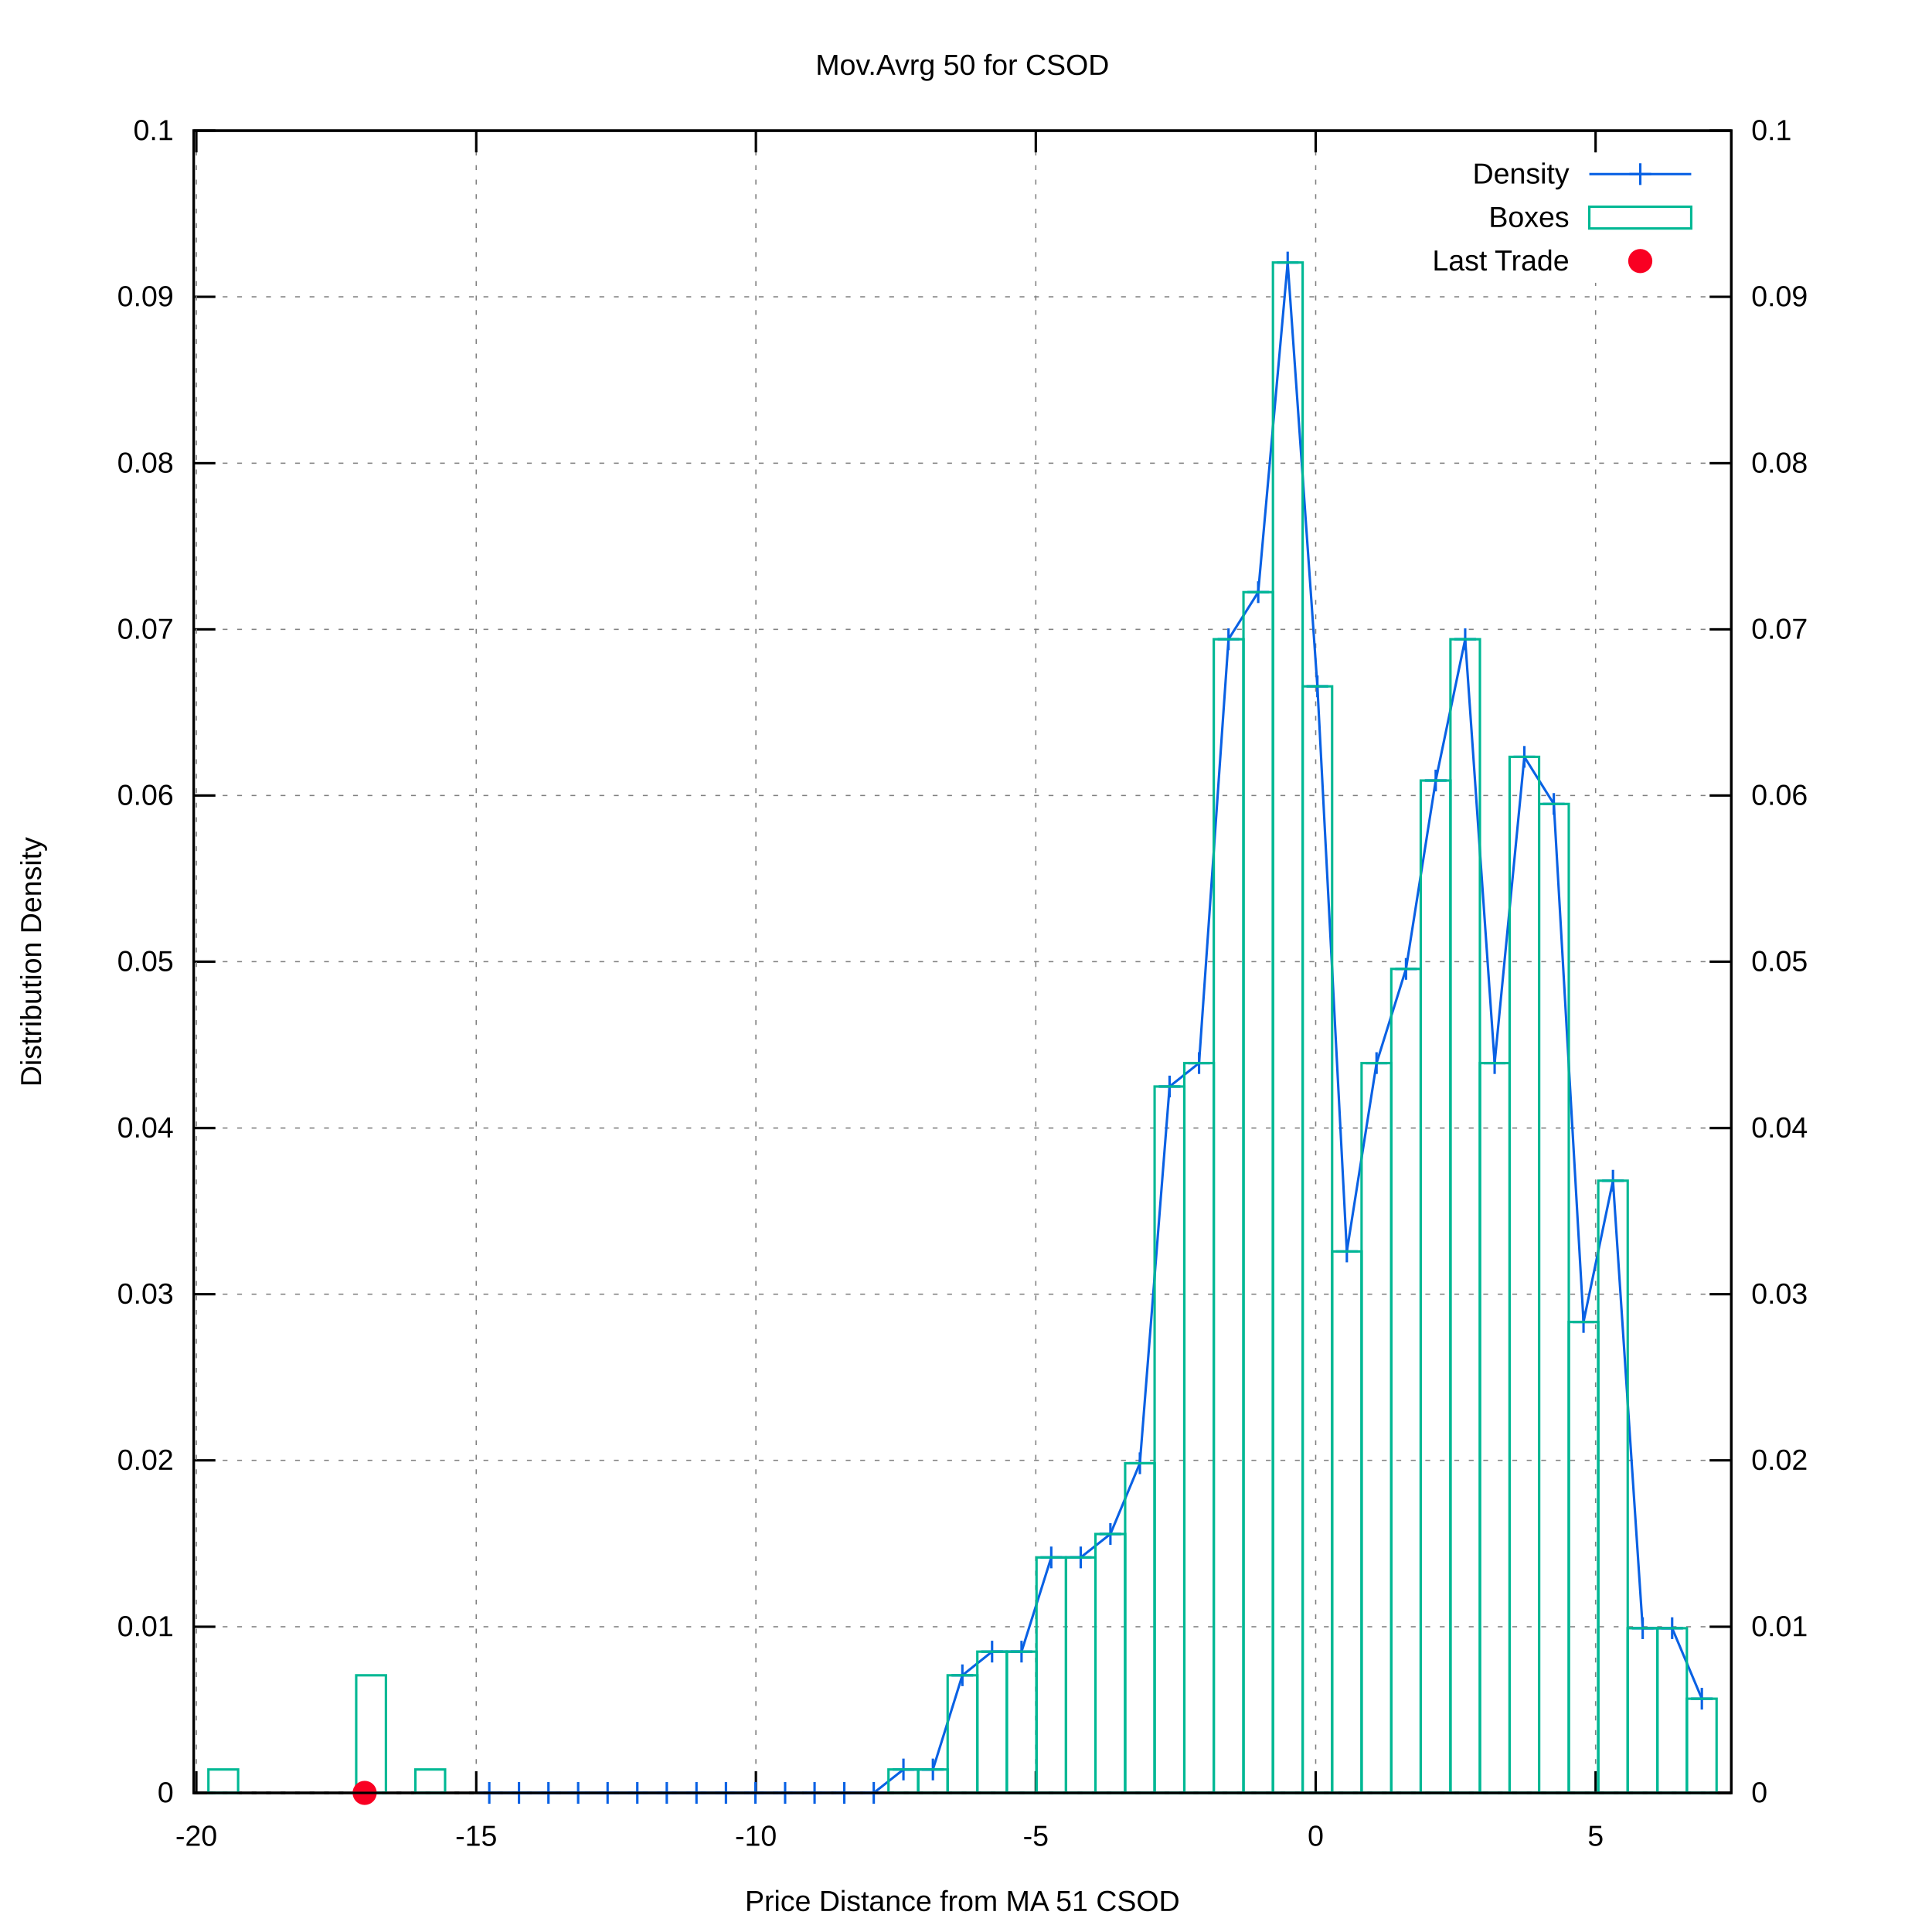
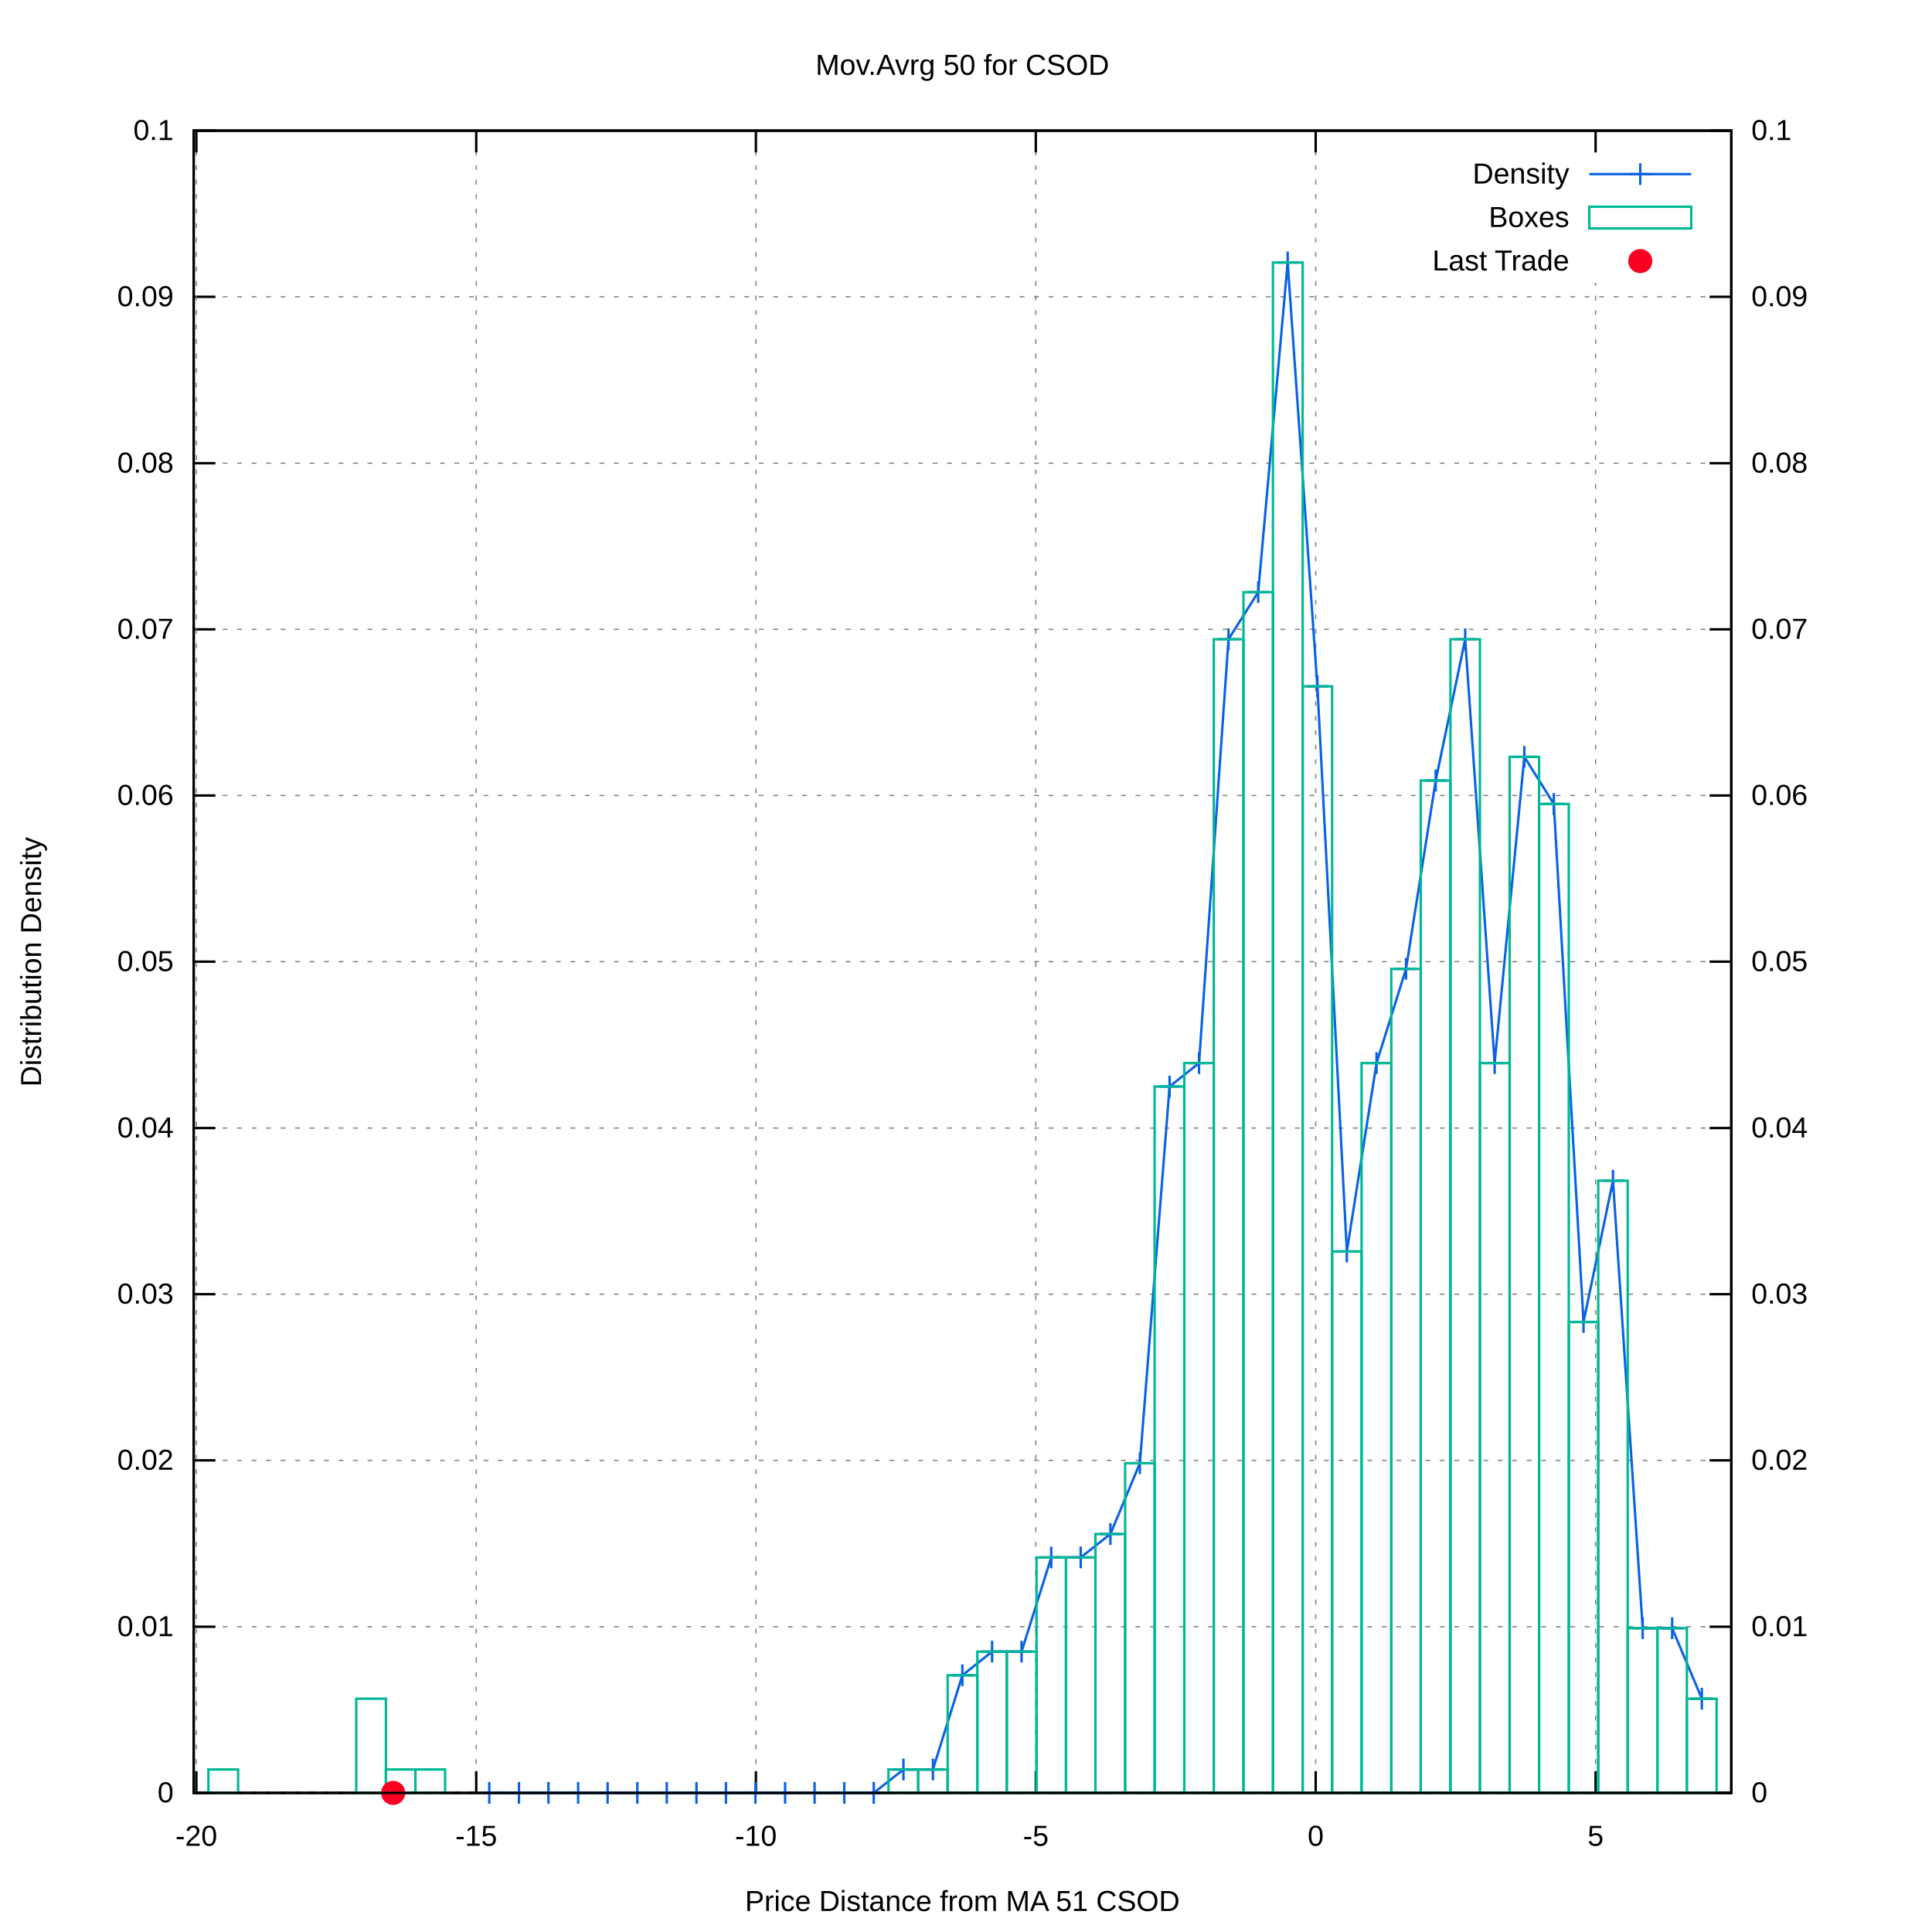
<svg xmlns="http://www.w3.org/2000/svg" xmlns:xlink="http://www.w3.org/1999/xlink" viewBox="0 0 800 800">
  <g id="gnuplot_canvas">
    <rect x="0" y="0" width="800" height="800" fill="#ffffff" />
    <defs>
      <circle id="gpDot" r="0.5" stroke-width="0.5" />
      <path id="gpPt0" stroke-width="0.222" stroke="currentColor" d="M-1,0 h2 M0,-1 v2" />
      <path id="gpPt1" stroke-width="0.222" stroke="currentColor" d="M-1,-1 L1,1 M1,-1 L-1,1" />
      <path id="gpPt2" stroke-width="0.222" stroke="currentColor" d="M-1,0 L1,0 M0,-1 L0,1 M-1,-1 L1,1 M-1,1 L1,-1" />
      <rect id="gpPt3" stroke-width="0.222" stroke="currentColor" x="-1" y="-1" width="2" height="2" />
      <rect id="gpPt4" stroke-width="0.222" stroke="currentColor" fill="currentColor" x="-1" y="-1" width="2" height="2" />
      <circle id="gpPt5" stroke-width="0.222" stroke="currentColor" cx="0" cy="0" r="1" />
      <use xlink:href="#gpPt5" id="gpPt6" fill="currentColor" stroke="none" />
      <path id="gpPt7" stroke-width="0.222" stroke="currentColor" d="M0,-1.33 L-1.33,0.67 L1.33,0.67 z" />
      <use xlink:href="#gpPt7" id="gpPt8" fill="currentColor" stroke="none" />
      <use xlink:href="#gpPt7" id="gpPt9" stroke="currentColor" transform="rotate(180)" />
      <use xlink:href="#gpPt9" id="gpPt10" fill="currentColor" stroke="none" />
      <use xlink:href="#gpPt3" id="gpPt11" stroke="currentColor" transform="rotate(45)" />
      <use xlink:href="#gpPt11" id="gpPt12" fill="currentColor" stroke="none" />
      <path id="gpPt13" stroke-width="0.222" stroke="currentColor" d="M0,1.330 L1.265,0.411 L0.782,-1.067 L-0.782,-1.076 L-1.265,0.411 z" />
      <use xlink:href="#gpPt13" id="gpPt14" fill="currentColor" stroke="none" />
      <filter id="textbox" filterUnits="objectBoundingBox" x="0" y="0" height="1" width="1">
        <feFlood flood-color="#FFFFFF" flood-opacity="1" result="bgnd" />
        <feComposite in="SourceGraphic" in2="bgnd" operator="atop" />
      </filter>
      <filter id="greybox" filterUnits="objectBoundingBox" x="0" y="0" height="1" width="1">
        <feFlood flood-color="lightgrey" flood-opacity="1" result="grey" />
        <feComposite in="SourceGraphic" in2="grey" operator="atop" />
      </filter>
    </defs>
    <g fill="none" color="#FFFFFF" stroke="black" stroke-width="1.00" stroke-linecap="butt" stroke-linejoin="miter">
</g>
    <g fill="none" color="black" stroke="currentColor" stroke-width="1.00" stroke-linecap="butt" stroke-linejoin="miter">
</g>
    <g fill="none" color="black" stroke="black" stroke-width="0.50" stroke-linecap="butt" stroke-linejoin="miter">
</g>
    <g fill="none" color="gray" stroke="currentColor" stroke-width="0.50" stroke-linecap="butt" stroke-linejoin="miter">
      <path stroke="gray" stroke-dasharray="2,4" class="gridline" d="M80.2,742.4 L716.9,742.4  " />
    </g>
    <g fill="none" color="gray" stroke="gray" stroke-width="1.00" stroke-linecap="butt" stroke-linejoin="miter">
</g>
    <g fill="none" color="black" stroke="currentColor" stroke-width="1.00" stroke-linecap="butt" stroke-linejoin="miter">
      <path stroke="black" d="M80.2,742.4 L89.2,742.4  " />
      <g transform="translate(71.9,746.3)" stroke="none" fill="black" font-family="arial" font-size="12.00" text-anchor="end">
        <text>
          <tspan font-family="arial"> 0</tspan>
        </text>
      </g>
    </g>
    <g fill="none" color="black" stroke="currentColor" stroke-width="1.00" stroke-linecap="butt" stroke-linejoin="miter">
</g>
    <g fill="none" color="black" stroke="black" stroke-width="0.50" stroke-linecap="butt" stroke-linejoin="miter">
</g>
    <g fill="none" color="gray" stroke="currentColor" stroke-width="0.50" stroke-linecap="butt" stroke-linejoin="miter">
      <path stroke="gray" stroke-dasharray="2,4" class="gridline" d="M80.2,673.6 L716.9,673.6  " />
    </g>
    <g fill="none" color="gray" stroke="gray" stroke-width="1.00" stroke-linecap="butt" stroke-linejoin="miter">
</g>
    <g fill="none" color="black" stroke="currentColor" stroke-width="1.00" stroke-linecap="butt" stroke-linejoin="miter">
      <path stroke="black" d="M80.2,673.6 L89.2,673.6  " />
      <g transform="translate(71.9,677.5)" stroke="none" fill="black" font-family="arial" font-size="12.00" text-anchor="end">
        <text>
          <tspan font-family="arial"> 0.01</tspan>
        </text>
      </g>
    </g>
    <g fill="none" color="black" stroke="currentColor" stroke-width="1.00" stroke-linecap="butt" stroke-linejoin="miter">
</g>
    <g fill="none" color="black" stroke="black" stroke-width="0.50" stroke-linecap="butt" stroke-linejoin="miter">
</g>
    <g fill="none" color="gray" stroke="currentColor" stroke-width="0.50" stroke-linecap="butt" stroke-linejoin="miter">
      <path stroke="gray" stroke-dasharray="2,4" class="gridline" d="M80.2,604.7 L716.9,604.7  " />
    </g>
    <g fill="none" color="gray" stroke="gray" stroke-width="1.00" stroke-linecap="butt" stroke-linejoin="miter">
</g>
    <g fill="none" color="black" stroke="currentColor" stroke-width="1.00" stroke-linecap="butt" stroke-linejoin="miter">
      <path stroke="black" d="M80.2,604.7 L89.2,604.7  " />
      <g transform="translate(71.9,608.6)" stroke="none" fill="black" font-family="arial" font-size="12.00" text-anchor="end">
        <text>
          <tspan font-family="arial"> 0.02</tspan>
        </text>
      </g>
    </g>
    <g fill="none" color="black" stroke="currentColor" stroke-width="1.00" stroke-linecap="butt" stroke-linejoin="miter">
</g>
    <g fill="none" color="black" stroke="black" stroke-width="0.50" stroke-linecap="butt" stroke-linejoin="miter">
</g>
    <g fill="none" color="gray" stroke="currentColor" stroke-width="0.50" stroke-linecap="butt" stroke-linejoin="miter">
      <path stroke="gray" stroke-dasharray="2,4" class="gridline" d="M80.2,535.9 L716.9,535.9  " />
    </g>
    <g fill="none" color="gray" stroke="gray" stroke-width="1.00" stroke-linecap="butt" stroke-linejoin="miter">
</g>
    <g fill="none" color="black" stroke="currentColor" stroke-width="1.00" stroke-linecap="butt" stroke-linejoin="miter">
      <path stroke="black" d="M80.2,535.9 L89.2,535.9  " />
      <g transform="translate(71.9,539.8)" stroke="none" fill="black" font-family="arial" font-size="12.00" text-anchor="end">
        <text>
          <tspan font-family="arial"> 0.03</tspan>
        </text>
      </g>
    </g>
    <g fill="none" color="black" stroke="currentColor" stroke-width="1.00" stroke-linecap="butt" stroke-linejoin="miter">
</g>
    <g fill="none" color="black" stroke="black" stroke-width="0.50" stroke-linecap="butt" stroke-linejoin="miter">
</g>
    <g fill="none" color="gray" stroke="currentColor" stroke-width="0.50" stroke-linecap="butt" stroke-linejoin="miter">
      <path stroke="gray" stroke-dasharray="2,4" class="gridline" d="M80.2,467.1 L716.9,467.1  " />
    </g>
    <g fill="none" color="gray" stroke="gray" stroke-width="1.00" stroke-linecap="butt" stroke-linejoin="miter">
</g>
    <g fill="none" color="black" stroke="currentColor" stroke-width="1.00" stroke-linecap="butt" stroke-linejoin="miter">
      <path stroke="black" d="M80.2,467.1 L89.2,467.1  " />
      <g transform="translate(71.9,471.0)" stroke="none" fill="black" font-family="arial" font-size="12.00" text-anchor="end">
        <text>
          <tspan font-family="arial"> 0.04</tspan>
        </text>
      </g>
    </g>
    <g fill="none" color="black" stroke="currentColor" stroke-width="1.00" stroke-linecap="butt" stroke-linejoin="miter">
</g>
    <g fill="none" color="black" stroke="black" stroke-width="0.50" stroke-linecap="butt" stroke-linejoin="miter">
</g>
    <g fill="none" color="gray" stroke="currentColor" stroke-width="0.50" stroke-linecap="butt" stroke-linejoin="miter">
      <path stroke="gray" stroke-dasharray="2,4" class="gridline" d="M80.2,398.2 L716.9,398.2  " />
    </g>
    <g fill="none" color="gray" stroke="gray" stroke-width="1.00" stroke-linecap="butt" stroke-linejoin="miter">
</g>
    <g fill="none" color="black" stroke="currentColor" stroke-width="1.00" stroke-linecap="butt" stroke-linejoin="miter">
      <path stroke="black" d="M80.2,398.2 L89.2,398.2  " />
      <g transform="translate(71.9,402.1)" stroke="none" fill="black" font-family="arial" font-size="12.00" text-anchor="end">
        <text>
          <tspan font-family="arial"> 0.05</tspan>
        </text>
      </g>
    </g>
    <g fill="none" color="black" stroke="currentColor" stroke-width="1.00" stroke-linecap="butt" stroke-linejoin="miter">
</g>
    <g fill="none" color="black" stroke="black" stroke-width="0.50" stroke-linecap="butt" stroke-linejoin="miter">
</g>
    <g fill="none" color="gray" stroke="currentColor" stroke-width="0.50" stroke-linecap="butt" stroke-linejoin="miter">
      <path stroke="gray" stroke-dasharray="2,4" class="gridline" d="M80.2,329.4 L716.9,329.4  " />
    </g>
    <g fill="none" color="gray" stroke="gray" stroke-width="1.00" stroke-linecap="butt" stroke-linejoin="miter">
</g>
    <g fill="none" color="black" stroke="currentColor" stroke-width="1.00" stroke-linecap="butt" stroke-linejoin="miter">
      <path stroke="black" d="M80.2,329.4 L89.2,329.4  " />
      <g transform="translate(71.9,333.3)" stroke="none" fill="black" font-family="arial" font-size="12.00" text-anchor="end">
        <text>
          <tspan font-family="arial"> 0.06</tspan>
        </text>
      </g>
    </g>
    <g fill="none" color="black" stroke="currentColor" stroke-width="1.00" stroke-linecap="butt" stroke-linejoin="miter">
</g>
    <g fill="none" color="black" stroke="black" stroke-width="0.50" stroke-linecap="butt" stroke-linejoin="miter">
</g>
    <g fill="none" color="gray" stroke="currentColor" stroke-width="0.50" stroke-linecap="butt" stroke-linejoin="miter">
      <path stroke="gray" stroke-dasharray="2,4" class="gridline" d="M80.2,260.6 L716.9,260.6  " />
    </g>
    <g fill="none" color="gray" stroke="gray" stroke-width="1.00" stroke-linecap="butt" stroke-linejoin="miter">
</g>
    <g fill="none" color="black" stroke="currentColor" stroke-width="1.00" stroke-linecap="butt" stroke-linejoin="miter">
      <path stroke="black" d="M80.2,260.6 L89.2,260.6  " />
      <g transform="translate(71.9,264.5)" stroke="none" fill="black" font-family="arial" font-size="12.00" text-anchor="end">
        <text>
          <tspan font-family="arial"> 0.07</tspan>
        </text>
      </g>
    </g>
    <g fill="none" color="black" stroke="currentColor" stroke-width="1.00" stroke-linecap="butt" stroke-linejoin="miter">
</g>
    <g fill="none" color="black" stroke="black" stroke-width="0.50" stroke-linecap="butt" stroke-linejoin="miter">
</g>
    <g fill="none" color="gray" stroke="currentColor" stroke-width="0.50" stroke-linecap="butt" stroke-linejoin="miter">
      <path stroke="gray" stroke-dasharray="2,4" class="gridline" d="M80.2,191.8 L716.9,191.8  " />
    </g>
    <g fill="none" color="gray" stroke="gray" stroke-width="1.00" stroke-linecap="butt" stroke-linejoin="miter">
</g>
    <g fill="none" color="black" stroke="currentColor" stroke-width="1.00" stroke-linecap="butt" stroke-linejoin="miter">
      <path stroke="black" d="M80.2,191.8 L89.2,191.8  " />
      <g transform="translate(71.9,195.7)" stroke="none" fill="black" font-family="arial" font-size="12.00" text-anchor="end">
        <text>
          <tspan font-family="arial"> 0.08</tspan>
        </text>
      </g>
    </g>
    <g fill="none" color="black" stroke="currentColor" stroke-width="1.00" stroke-linecap="butt" stroke-linejoin="miter">
</g>
    <g fill="none" color="black" stroke="black" stroke-width="0.50" stroke-linecap="butt" stroke-linejoin="miter">
</g>
    <g fill="none" color="gray" stroke="currentColor" stroke-width="0.50" stroke-linecap="butt" stroke-linejoin="miter">
      <path stroke="gray" stroke-dasharray="2,4" class="gridline" d="M80.2,122.9 L716.9,122.9  " />
    </g>
    <g fill="none" color="gray" stroke="gray" stroke-width="1.00" stroke-linecap="butt" stroke-linejoin="miter">
</g>
    <g fill="none" color="black" stroke="currentColor" stroke-width="1.00" stroke-linecap="butt" stroke-linejoin="miter">
      <path stroke="black" d="M80.2,122.9 L89.2,122.9  " />
      <g transform="translate(71.9,126.8)" stroke="none" fill="black" font-family="arial" font-size="12.00" text-anchor="end">
        <text>
          <tspan font-family="arial"> 0.09</tspan>
        </text>
      </g>
    </g>
    <g fill="none" color="black" stroke="currentColor" stroke-width="1.00" stroke-linecap="butt" stroke-linejoin="miter">
</g>
    <g fill="none" color="black" stroke="black" stroke-width="0.50" stroke-linecap="butt" stroke-linejoin="miter">
</g>
    <g fill="none" color="gray" stroke="currentColor" stroke-width="0.50" stroke-linecap="butt" stroke-linejoin="miter">
      <path stroke="gray" stroke-dasharray="2,4" class="gridline" d="M80.2,54.1 L716.9,54.1  " />
    </g>
    <g fill="none" color="gray" stroke="gray" stroke-width="1.00" stroke-linecap="butt" stroke-linejoin="miter">
</g>
    <g fill="none" color="black" stroke="currentColor" stroke-width="1.00" stroke-linecap="butt" stroke-linejoin="miter">
      <path stroke="black" d="M80.2,54.1 L89.2,54.1  " />
      <g transform="translate(71.9,58.0)" stroke="none" fill="black" font-family="arial" font-size="12.00" text-anchor="end">
        <text>
          <tspan font-family="arial"> 0.1</tspan>
        </text>
      </g>
    </g>
    <g fill="none" color="black" stroke="currentColor" stroke-width="1.00" stroke-linecap="butt" stroke-linejoin="miter">
</g>
    <g fill="none" color="black" stroke="black" stroke-width="0.50" stroke-linecap="butt" stroke-linejoin="miter">
</g>
    <g fill="none" color="gray" stroke="currentColor" stroke-width="0.50" stroke-linecap="butt" stroke-linejoin="miter">
      <path stroke="gray" stroke-dasharray="2,4" class="gridline" d="M81.3,742.4 L81.3,54.1  " />
    </g>
    <g fill="none" color="gray" stroke="gray" stroke-width="1.00" stroke-linecap="butt" stroke-linejoin="miter">
</g>
    <g fill="none" color="black" stroke="currentColor" stroke-width="1.00" stroke-linecap="butt" stroke-linejoin="miter">
      <path stroke="black" d="M81.3,742.4 L81.3,733.4 M81.3,54.1 L81.3,63.1  " />
      <g transform="translate(81.3,764.3)" stroke="none" fill="black" font-family="arial" font-size="12.00" text-anchor="middle">
        <text>
          <tspan font-family="arial">-20</tspan>
        </text>
      </g>
    </g>
    <g fill="none" color="black" stroke="currentColor" stroke-width="1.00" stroke-linecap="butt" stroke-linejoin="miter">
</g>
    <g fill="none" color="black" stroke="black" stroke-width="0.50" stroke-linecap="butt" stroke-linejoin="miter">
</g>
    <g fill="none" color="gray" stroke="currentColor" stroke-width="0.50" stroke-linecap="butt" stroke-linejoin="miter">
      <path stroke="gray" stroke-dasharray="2,4" class="gridline" d="M197.2,742.4 L197.2,54.1  " />
    </g>
    <g fill="none" color="gray" stroke="gray" stroke-width="1.00" stroke-linecap="butt" stroke-linejoin="miter">
</g>
    <g fill="none" color="black" stroke="currentColor" stroke-width="1.00" stroke-linecap="butt" stroke-linejoin="miter">
      <path stroke="black" d="M197.2,742.4 L197.2,733.4 M197.2,54.1 L197.2,63.1  " />
      <g transform="translate(197.2,764.3)" stroke="none" fill="black" font-family="arial" font-size="12.00" text-anchor="middle">
        <text>
          <tspan font-family="arial">-15</tspan>
        </text>
      </g>
    </g>
    <g fill="none" color="black" stroke="currentColor" stroke-width="1.00" stroke-linecap="butt" stroke-linejoin="miter">
</g>
    <g fill="none" color="black" stroke="black" stroke-width="0.50" stroke-linecap="butt" stroke-linejoin="miter">
</g>
    <g fill="none" color="gray" stroke="currentColor" stroke-width="0.50" stroke-linecap="butt" stroke-linejoin="miter">
      <path stroke="gray" stroke-dasharray="2,4" class="gridline" d="M313.0,742.4 L313.0,54.1  " />
    </g>
    <g fill="none" color="gray" stroke="gray" stroke-width="1.00" stroke-linecap="butt" stroke-linejoin="miter">
</g>
    <g fill="none" color="black" stroke="currentColor" stroke-width="1.00" stroke-linecap="butt" stroke-linejoin="miter">
      <path stroke="black" d="M313.0,742.4 L313.0,733.4 M313.0,54.1 L313.0,63.1  " />
      <g transform="translate(313.0,764.3)" stroke="none" fill="black" font-family="arial" font-size="12.00" text-anchor="middle">
        <text>
          <tspan font-family="arial">-10</tspan>
        </text>
      </g>
    </g>
    <g fill="none" color="black" stroke="currentColor" stroke-width="1.00" stroke-linecap="butt" stroke-linejoin="miter">
</g>
    <g fill="none" color="black" stroke="black" stroke-width="0.50" stroke-linecap="butt" stroke-linejoin="miter">
</g>
    <g fill="none" color="gray" stroke="currentColor" stroke-width="0.50" stroke-linecap="butt" stroke-linejoin="miter">
      <path stroke="gray" stroke-dasharray="2,4" class="gridline" d="M428.9,742.4 L428.9,54.1  " />
    </g>
    <g fill="none" color="gray" stroke="gray" stroke-width="1.00" stroke-linecap="butt" stroke-linejoin="miter">
</g>
    <g fill="none" color="black" stroke="currentColor" stroke-width="1.00" stroke-linecap="butt" stroke-linejoin="miter">
      <path stroke="black" d="M428.9,742.4 L428.9,733.4 M428.9,54.1 L428.9,63.1  " />
      <g transform="translate(428.9,764.3)" stroke="none" fill="black" font-family="arial" font-size="12.00" text-anchor="middle">
        <text>
          <tspan font-family="arial">-5</tspan>
        </text>
      </g>
    </g>
    <g fill="none" color="black" stroke="currentColor" stroke-width="1.00" stroke-linecap="butt" stroke-linejoin="miter">
</g>
    <g fill="none" color="black" stroke="black" stroke-width="0.50" stroke-linecap="butt" stroke-linejoin="miter">
</g>
    <g fill="none" color="gray" stroke="currentColor" stroke-width="0.50" stroke-linecap="butt" stroke-linejoin="miter">
      <path stroke="gray" stroke-dasharray="2,4" class="gridline" d="M544.8,742.4 L544.8,54.1  " />
    </g>
    <g fill="none" color="gray" stroke="gray" stroke-width="1.00" stroke-linecap="butt" stroke-linejoin="miter">
</g>
    <g fill="none" color="black" stroke="currentColor" stroke-width="1.00" stroke-linecap="butt" stroke-linejoin="miter">
      <path stroke="black" d="M544.8,742.4 L544.8,733.4 M544.8,54.1 L544.8,63.1  " />
      <g transform="translate(544.8,764.3)" stroke="none" fill="black" font-family="arial" font-size="12.00" text-anchor="middle">
        <text>
          <tspan font-family="arial"> 0</tspan>
        </text>
      </g>
    </g>
    <g fill="none" color="black" stroke="currentColor" stroke-width="1.00" stroke-linecap="butt" stroke-linejoin="miter">
</g>
    <g fill="none" color="black" stroke="black" stroke-width="0.50" stroke-linecap="butt" stroke-linejoin="miter">
</g>
    <g fill="none" color="gray" stroke="currentColor" stroke-width="0.50" stroke-linecap="butt" stroke-linejoin="miter">
      <path stroke="gray" stroke-dasharray="2,4" class="gridline" d="M660.7,742.4 L660.7,117.1 M660.7,63.1 L660.7,54.1  " />
    </g>
    <g fill="none" color="gray" stroke="gray" stroke-width="1.00" stroke-linecap="butt" stroke-linejoin="miter">
</g>
    <g fill="none" color="black" stroke="currentColor" stroke-width="1.00" stroke-linecap="butt" stroke-linejoin="miter">
      <path stroke="black" d="M660.7,742.4 L660.7,733.4 M660.7,54.1 L660.7,63.1  " />
      <g transform="translate(660.7,764.3)" stroke="none" fill="black" font-family="arial" font-size="12.00" text-anchor="middle">
        <text>
          <tspan font-family="arial"> 5</tspan>
        </text>
      </g>
    </g>
    <g fill="none" color="black" stroke="currentColor" stroke-width="1.00" stroke-linecap="butt" stroke-linejoin="miter">
      <path stroke="black" d="M716.9,742.4 L707.9,742.4  " />
      <g transform="translate(725.2,746.3)" stroke="none" fill="black" font-family="arial" font-size="12.00" text-anchor="start">
        <text>
          <tspan font-family="arial"> 0</tspan>
        </text>
      </g>
    </g>
    <g fill="none" color="black" stroke="currentColor" stroke-width="1.00" stroke-linecap="butt" stroke-linejoin="miter">
      <path stroke="black" d="M716.9,673.6 L707.9,673.6  " />
      <g transform="translate(725.2,677.5)" stroke="none" fill="black" font-family="arial" font-size="12.00" text-anchor="start">
        <text>
          <tspan font-family="arial"> 0.01</tspan>
        </text>
      </g>
    </g>
    <g fill="none" color="black" stroke="currentColor" stroke-width="1.00" stroke-linecap="butt" stroke-linejoin="miter">
      <path stroke="black" d="M716.9,604.7 L707.9,604.7  " />
      <g transform="translate(725.2,608.6)" stroke="none" fill="black" font-family="arial" font-size="12.00" text-anchor="start">
        <text>
          <tspan font-family="arial"> 0.02</tspan>
        </text>
      </g>
    </g>
    <g fill="none" color="black" stroke="currentColor" stroke-width="1.00" stroke-linecap="butt" stroke-linejoin="miter">
      <path stroke="black" d="M716.9,535.9 L707.9,535.9  " />
      <g transform="translate(725.2,539.8)" stroke="none" fill="black" font-family="arial" font-size="12.00" text-anchor="start">
        <text>
          <tspan font-family="arial"> 0.03</tspan>
        </text>
      </g>
    </g>
    <g fill="none" color="black" stroke="currentColor" stroke-width="1.00" stroke-linecap="butt" stroke-linejoin="miter">
      <path stroke="black" d="M716.9,467.1 L707.9,467.1  " />
      <g transform="translate(725.2,471.0)" stroke="none" fill="black" font-family="arial" font-size="12.00" text-anchor="start">
        <text>
          <tspan font-family="arial"> 0.04</tspan>
        </text>
      </g>
    </g>
    <g fill="none" color="black" stroke="currentColor" stroke-width="1.00" stroke-linecap="butt" stroke-linejoin="miter">
      <path stroke="black" d="M716.9,398.2 L707.9,398.2  " />
      <g transform="translate(725.2,402.1)" stroke="none" fill="black" font-family="arial" font-size="12.00" text-anchor="start">
        <text>
          <tspan font-family="arial"> 0.05</tspan>
        </text>
      </g>
    </g>
    <g fill="none" color="black" stroke="currentColor" stroke-width="1.00" stroke-linecap="butt" stroke-linejoin="miter">
      <path stroke="black" d="M716.9,329.4 L707.9,329.4  " />
      <g transform="translate(725.2,333.3)" stroke="none" fill="black" font-family="arial" font-size="12.00" text-anchor="start">
        <text>
          <tspan font-family="arial"> 0.06</tspan>
        </text>
      </g>
    </g>
    <g fill="none" color="black" stroke="currentColor" stroke-width="1.00" stroke-linecap="butt" stroke-linejoin="miter">
      <path stroke="black" d="M716.9,260.6 L707.9,260.6  " />
      <g transform="translate(725.2,264.5)" stroke="none" fill="black" font-family="arial" font-size="12.00" text-anchor="start">
        <text>
          <tspan font-family="arial"> 0.07</tspan>
        </text>
      </g>
    </g>
    <g fill="none" color="black" stroke="currentColor" stroke-width="1.00" stroke-linecap="butt" stroke-linejoin="miter">
      <path stroke="black" d="M716.9,191.8 L707.9,191.8  " />
      <g transform="translate(725.2,195.7)" stroke="none" fill="black" font-family="arial" font-size="12.00" text-anchor="start">
        <text>
          <tspan font-family="arial"> 0.08</tspan>
        </text>
      </g>
    </g>
    <g fill="none" color="black" stroke="currentColor" stroke-width="1.00" stroke-linecap="butt" stroke-linejoin="miter">
      <path stroke="black" d="M716.9,122.9 L707.9,122.9  " />
      <g transform="translate(725.2,126.8)" stroke="none" fill="black" font-family="arial" font-size="12.00" text-anchor="start">
        <text>
          <tspan font-family="arial"> 0.09</tspan>
        </text>
      </g>
    </g>
    <g fill="none" color="black" stroke="currentColor" stroke-width="1.00" stroke-linecap="butt" stroke-linejoin="miter">
      <path stroke="black" d="M716.9,54.1 L707.9,54.1  " />
      <g transform="translate(725.2,58.0)" stroke="none" fill="black" font-family="arial" font-size="12.00" text-anchor="start">
        <text>
          <tspan font-family="arial"> 0.1</tspan>
        </text>
      </g>
    </g>
    <g fill="none" color="black" stroke="currentColor" stroke-width="1.00" stroke-linecap="butt" stroke-linejoin="miter">
</g>
    <g fill="none" color="gray" stroke="currentColor" stroke-width="1.00" stroke-linecap="butt" stroke-linejoin="miter">
      <path stroke="black" stroke-dasharray="2,4" d="M80.2,742.4 L716.9,742.4  " />
    </g>
    <g fill="none" color="black" stroke="currentColor" stroke-width="1.00" stroke-linecap="butt" stroke-linejoin="miter">
      <path stroke="black" d="M80.2,54.1 L80.2,742.4 L716.9,742.4 L716.9,54.1 L80.2,54.1 Z  " />
    </g>
    <g fill="none" color="black" stroke="currentColor" stroke-width="1.00" stroke-linecap="butt" stroke-linejoin="miter">
      <g transform="translate(17.0,398.3) rotate(270)" stroke="none" fill="black" font-family="arial" font-size="12.00" text-anchor="middle">
        <text>
          <tspan font-family="arial">Distribution Density</tspan>
        </text>
      </g>
    </g>
    <g fill="none" color="black" stroke="currentColor" stroke-width="1.00" stroke-linecap="butt" stroke-linejoin="miter">
      <g transform="translate(398.5,791.3)" stroke="none" fill="black" font-family="arial" font-size="12.00" text-anchor="middle">
        <text>
          <tspan font-family="arial">Price Distance from MA 51 CSOD</tspan>
        </text>
      </g>
    </g>
    <g fill="none" color="black" stroke="currentColor" stroke-width="1.00" stroke-linecap="butt" stroke-linejoin="miter">
      <g transform="translate(398.5,31.0)" stroke="none" fill="black" font-family="arial" font-size="12.00" text-anchor="middle">
        <text>
          <tspan font-family="arial">Mov.Avrg 50 for CSOD </tspan>
        </text>
      </g>
    </g>
    <g id="gnuplot_plot_1">
      <g fill="none" color="black" stroke="currentColor" stroke-width="1.00" stroke-linecap="butt" stroke-linejoin="miter">
        <g transform="translate(649.8,76.0)" stroke="none" fill="black" font-family="arial" font-size="12.00" text-anchor="end">
          <text>
            <tspan font-family="arial">Density</tspan>
          </text>
        </g>
      </g>
      <g fill="none" color="black" stroke="currentColor" stroke-width="1.00" stroke-linecap="butt" stroke-linejoin="miter">
        <path stroke="rgb(  9,  97, 228)" d="M658.1,72.1 L700.3,72.1 M202.6,742.4 L214.9,742.4 L227.1,742.4 L239.4,742.4 L251.6,742.4 L263.9,742.4   L276.1,742.4 L288.4,742.4 L300.6,742.4 L312.8,742.4 L325.1,742.4 L337.3,742.4 L349.6,742.4 L361.8,742.4   L374.1,732.7 L386.3,732.7 L398.5,693.7 L410.8,683.9 L423.0,683.9 L435.3,644.9 L447.5,644.9 L459.8,635.2   L472.0,605.9 L484.3,449.9 L496.5,440.2 L508.7,264.7 L521.0,245.2 L533.2,108.7 L545.5,284.2 L557.7,518.2   L570.0,440.2 L582.2,401.2 L594.5,323.2 L606.7,264.7 L618.9,440.2 L631.2,313.4 L643.4,332.9 L655.7,547.4   L667.9,488.9 L680.2,674.2 L692.4,674.2 L704.7,703.4  " />
        <use xlink:href="#gpPt0" transform="translate(202.6,742.4) scale(4.50)" color="rgb(  9,  97, 228)" />
        <use xlink:href="#gpPt0" transform="translate(214.9,742.4) scale(4.50)" color="rgb(  9,  97, 228)" />
        <use xlink:href="#gpPt0" transform="translate(227.1,742.4) scale(4.50)" color="rgb(  9,  97, 228)" />
        <use xlink:href="#gpPt0" transform="translate(239.4,742.4) scale(4.50)" color="rgb(  9,  97, 228)" />
        <use xlink:href="#gpPt0" transform="translate(251.6,742.4) scale(4.50)" color="rgb(  9,  97, 228)" />
        <use xlink:href="#gpPt0" transform="translate(263.9,742.4) scale(4.50)" color="rgb(  9,  97, 228)" />
        <use xlink:href="#gpPt0" transform="translate(276.1,742.4) scale(4.50)" color="rgb(  9,  97, 228)" />
        <use xlink:href="#gpPt0" transform="translate(288.4,742.4) scale(4.50)" color="rgb(  9,  97, 228)" />
        <use xlink:href="#gpPt0" transform="translate(300.6,742.4) scale(4.50)" color="rgb(  9,  97, 228)" />
        <use xlink:href="#gpPt0" transform="translate(312.8,742.4) scale(4.50)" color="rgb(  9,  97, 228)" />
        <use xlink:href="#gpPt0" transform="translate(325.1,742.4) scale(4.50)" color="rgb(  9,  97, 228)" />
        <use xlink:href="#gpPt0" transform="translate(337.3,742.4) scale(4.50)" color="rgb(  9,  97, 228)" />
        <use xlink:href="#gpPt0" transform="translate(349.6,742.4) scale(4.50)" color="rgb(  9,  97, 228)" />
        <use xlink:href="#gpPt0" transform="translate(361.8,742.4) scale(4.50)" color="rgb(  9,  97, 228)" />
        <use xlink:href="#gpPt0" transform="translate(374.1,732.7) scale(4.50)" color="rgb(  9,  97, 228)" />
        <use xlink:href="#gpPt0" transform="translate(386.3,732.7) scale(4.50)" color="rgb(  9,  97, 228)" />
        <use xlink:href="#gpPt0" transform="translate(398.5,693.7) scale(4.50)" color="rgb(  9,  97, 228)" />
        <use xlink:href="#gpPt0" transform="translate(410.8,683.9) scale(4.50)" color="rgb(  9,  97, 228)" />
        <use xlink:href="#gpPt0" transform="translate(423.0,683.9) scale(4.50)" color="rgb(  9,  97, 228)" />
        <use xlink:href="#gpPt0" transform="translate(435.3,644.9) scale(4.50)" color="rgb(  9,  97, 228)" />
        <use xlink:href="#gpPt0" transform="translate(447.5,644.9) scale(4.50)" color="rgb(  9,  97, 228)" />
        <use xlink:href="#gpPt0" transform="translate(459.8,635.2) scale(4.50)" color="rgb(  9,  97, 228)" />
        <use xlink:href="#gpPt0" transform="translate(472.0,605.9) scale(4.50)" color="rgb(  9,  97, 228)" />
        <use xlink:href="#gpPt0" transform="translate(484.3,449.9) scale(4.50)" color="rgb(  9,  97, 228)" />
        <use xlink:href="#gpPt0" transform="translate(496.5,440.2) scale(4.50)" color="rgb(  9,  97, 228)" />
        <use xlink:href="#gpPt0" transform="translate(508.7,264.7) scale(4.50)" color="rgb(  9,  97, 228)" />
        <use xlink:href="#gpPt0" transform="translate(521.0,245.2) scale(4.50)" color="rgb(  9,  97, 228)" />
        <use xlink:href="#gpPt0" transform="translate(533.2,108.7) scale(4.50)" color="rgb(  9,  97, 228)" />
        <use xlink:href="#gpPt0" transform="translate(545.5,284.2) scale(4.50)" color="rgb(  9,  97, 228)" />
        <use xlink:href="#gpPt0" transform="translate(557.7,518.2) scale(4.50)" color="rgb(  9,  97, 228)" />
        <use xlink:href="#gpPt0" transform="translate(570.0,440.2) scale(4.50)" color="rgb(  9,  97, 228)" />
        <use xlink:href="#gpPt0" transform="translate(582.2,401.2) scale(4.50)" color="rgb(  9,  97, 228)" />
        <use xlink:href="#gpPt0" transform="translate(594.5,323.2) scale(4.50)" color="rgb(  9,  97, 228)" />
        <use xlink:href="#gpPt0" transform="translate(606.7,264.7) scale(4.50)" color="rgb(  9,  97, 228)" />
        <use xlink:href="#gpPt0" transform="translate(618.9,440.2) scale(4.50)" color="rgb(  9,  97, 228)" />
        <use xlink:href="#gpPt0" transform="translate(631.2,313.4) scale(4.50)" color="rgb(  9,  97, 228)" />
        <use xlink:href="#gpPt0" transform="translate(643.4,332.9) scale(4.50)" color="rgb(  9,  97, 228)" />
        <use xlink:href="#gpPt0" transform="translate(655.7,547.4) scale(4.50)" color="rgb(  9,  97, 228)" />
        <use xlink:href="#gpPt0" transform="translate(667.9,488.9) scale(4.50)" color="rgb(  9,  97, 228)" />
        <use xlink:href="#gpPt0" transform="translate(680.2,674.2) scale(4.50)" color="rgb(  9,  97, 228)" />
        <use xlink:href="#gpPt0" transform="translate(692.4,674.2) scale(4.50)" color="rgb(  9,  97, 228)" />
        <use xlink:href="#gpPt0" transform="translate(704.7,703.4) scale(4.50)" color="rgb(  9,  97, 228)" />
        <use xlink:href="#gpPt0" transform="translate(679.2,72.1) scale(4.50)" color="rgb(  9,  97, 228)" />
      </g>
    </g>
    <g id="gnuplot_plot_2">
      <g fill="none" color="black" stroke="currentColor" stroke-width="1.00" stroke-linecap="butt" stroke-linejoin="miter">
        <g transform="translate(649.8,94.0)" stroke="none" fill="black" font-family="arial" font-size="12.00" text-anchor="end">
          <text>
            <tspan font-family="arial">Boxes</tspan>
          </text>
        </g>
      </g>
      <g fill="none" color="black" stroke="currentColor" stroke-width="1.00" stroke-linecap="butt" stroke-linejoin="miter">
        <path stroke="rgb(  0, 184, 148)" d="M658.1,94.6 L700.3,94.6 L700.3,85.6 L658.1,85.6 L658.1,94.6 Z  " />
        <path stroke="rgb(  0, 184, 148)" d="M86.3,742.4 L86.3,732.7 L98.6,732.7 L98.6,742.4 L86.3,742.4 Z  " />
-         <path stroke="rgb(  0, 184, 148)" d="M147.5,742.4 L147.5,693.7 L159.8,693.7 L159.8,742.4 L147.5,742.4 Z  " />
+         <path stroke="rgb(  0, 184, 148)" d="M147.5,742.4 L147.5,703.4 L159.8,703.4 L159.8,742.4 L147.5,742.4 Z  " />
+         <path stroke="rgb(  0, 184, 148)" d="M159.8,742.4 L159.8,732.7 L172.0,732.7 L172.0,742.4 L159.8,742.4 Z  " />
        <path stroke="rgb(  0, 184, 148)" d="M172.0,742.4 L172.0,732.7 L184.3,732.7 L184.3,742.4 L172.0,742.4 Z  " />
        <path stroke="rgb(  0, 184, 148)" d="M367.9,742.4 L367.9,732.7 L380.2,732.7 L380.2,742.4 L367.9,742.4 Z  " />
        <path stroke="rgb(  0, 184, 148)" d="M380.2,742.4 L380.2,732.7 L392.4,732.7 L392.4,742.4 L380.2,742.4 Z  " />
        <path stroke="rgb(  0, 184, 148)" d="M392.4,742.4 L392.4,693.7 L404.7,693.7 L404.7,742.4 L392.4,742.4 Z  " />
        <path stroke="rgb(  0, 184, 148)" d="M404.7,742.4 L404.7,683.9 L416.9,683.9 L416.9,742.4 L404.7,742.4 Z  " />
        <path stroke="rgb(  0, 184, 148)" d="M416.9,742.4 L416.9,683.9 L429.2,683.9 L429.2,742.4 L416.9,742.4 Z  " />
        <path stroke="rgb(  0, 184, 148)" d="M429.2,742.4 L429.2,644.9 L441.4,644.9 L441.4,742.4 L429.2,742.4 Z  " />
        <path stroke="rgb(  0, 184, 148)" d="M441.4,742.4 L441.4,644.9 L453.6,644.9 L453.6,742.4 L441.4,742.4 Z  " />
        <path stroke="rgb(  0, 184, 148)" d="M453.6,742.4 L453.6,635.2 L465.9,635.2 L465.9,742.4 L453.6,742.4 Z  " />
        <path stroke="rgb(  0, 184, 148)" d="M465.9,742.4 L465.9,605.9 L478.1,605.9 L478.1,742.4 L465.9,742.4 Z  " />
        <path stroke="rgb(  0, 184, 148)" d="M478.1,742.4 L478.1,449.9 L490.4,449.9 L490.4,742.4 L478.1,742.4 Z  " />
        <path stroke="rgb(  0, 184, 148)" d="M490.4,742.4 L490.4,440.2 L502.6,440.2 L502.6,742.4 L490.4,742.4 Z  " />
        <path stroke="rgb(  0, 184, 148)" d="M502.6,742.4 L502.6,264.7 L514.9,264.7 L514.9,742.4 L502.6,742.4 Z  " />
        <path stroke="rgb(  0, 184, 148)" d="M514.9,742.4 L514.9,245.2 L527.1,245.2 L527.1,742.4 L514.9,742.4 Z  " />
        <path stroke="rgb(  0, 184, 148)" d="M527.1,742.4 L527.1,108.7 L539.4,108.7 L539.4,742.4 L527.1,742.4 Z  " />
        <path stroke="rgb(  0, 184, 148)" d="M539.4,742.4 L539.4,284.2 L551.6,284.2 L551.6,742.4 L539.4,742.4 Z  " />
        <path stroke="rgb(  0, 184, 148)" d="M551.6,742.4 L551.6,518.2 L563.8,518.2 L563.8,742.4 L551.6,742.4 Z  " />
        <path stroke="rgb(  0, 184, 148)" d="M563.8,742.4 L563.8,440.2 L576.1,440.2 L576.1,742.4 L563.8,742.4 Z  " />
        <path stroke="rgb(  0, 184, 148)" d="M576.1,742.4 L576.1,401.2 L588.3,401.2 L588.3,742.4 L576.1,742.4 Z  " />
        <path stroke="rgb(  0, 184, 148)" d="M588.3,742.4 L588.3,323.2 L600.6,323.2 L600.6,742.4 L588.3,742.4 Z  " />
        <path stroke="rgb(  0, 184, 148)" d="M600.6,742.4 L600.6,264.7 L612.8,264.7 L612.8,742.4 L600.6,742.4 Z  " />
        <path stroke="rgb(  0, 184, 148)" d="M612.8,742.4 L612.8,440.2 L625.1,440.2 L625.1,742.4 L612.8,742.4 Z  " />
        <path stroke="rgb(  0, 184, 148)" d="M625.1,742.4 L625.1,313.4 L637.3,313.4 L637.3,742.4 L625.1,742.4 Z  " />
        <path stroke="rgb(  0, 184, 148)" d="M637.3,742.4 L637.3,332.9 L649.6,332.9 L649.6,742.4 L637.3,742.4 Z  " />
        <path stroke="rgb(  0, 184, 148)" d="M649.6,742.4 L649.6,547.4 L661.8,547.4 L661.8,742.4 L649.6,742.4 Z  " />
        <path stroke="rgb(  0, 184, 148)" d="M661.8,742.4 L661.8,488.9 L674.0,488.9 L674.0,742.4 L661.8,742.4 Z  " />
        <path stroke="rgb(  0, 184, 148)" d="M674.0,742.4 L674.0,674.2 L686.3,674.2 L686.3,742.4 L674.0,742.4 Z  " />
        <path stroke="rgb(  0, 184, 148)" d="M686.3,742.4 L686.3,674.2 L698.5,674.2 L698.5,742.4 L686.3,742.4 Z  " />
        <path stroke="rgb(  0, 184, 148)" d="M698.5,742.4 L698.5,703.4 L710.8,703.4 L710.8,742.4 L698.5,742.4 Z  " />
      </g>
    </g>
    <g id="gnuplot_plot_3">
      <g fill="none" color="black" stroke="currentColor" stroke-width="1.00" stroke-linecap="butt" stroke-linejoin="miter">
        <g transform="translate(649.8,112.0)" stroke="none" fill="black" font-family="arial" font-size="12.00" text-anchor="end">
          <text>
            <tspan font-family="arial">Last Trade</tspan>
          </text>
        </g>
      </g>
      <g fill="none" color="black" stroke="currentColor" stroke-width="1.00" stroke-linecap="butt" stroke-linejoin="miter">
-         <use xlink:href="#gpPt6" transform="translate(151.0,742.4) scale(4.50)" color="rgb(249,   0,  34)" />
+         <use xlink:href="#gpPt6" transform="translate(162.8,742.4) scale(4.50)" color="rgb(249,   0,  34)" />
        <use xlink:href="#gpPt6" transform="translate(679.2,108.1) scale(4.50)" color="rgb(249,   0,  34)" />
      </g>
    </g>
    <g fill="none" color="#FFFFFF" stroke="rgb(249,   0,  34)" stroke-width="2.00" stroke-linecap="butt" stroke-linejoin="miter">
</g>
    <g fill="none" color="black" stroke="currentColor" stroke-width="2.00" stroke-linecap="butt" stroke-linejoin="miter">
</g>
    <g fill="none" color="black" stroke="black" stroke-width="1.00" stroke-linecap="butt" stroke-linejoin="miter">
</g>
    <g fill="none" color="black" stroke="currentColor" stroke-width="1.00" stroke-linecap="butt" stroke-linejoin="miter">
      <path stroke="black" d="M80.2,54.1 L80.2,742.4 L716.9,742.4 L716.9,54.1 L80.2,54.1 Z  " />
    </g>
    <g fill="none" color="black" stroke="currentColor" stroke-width="1.00" stroke-linecap="butt" stroke-linejoin="miter">
</g>
  </g>
</svg>
